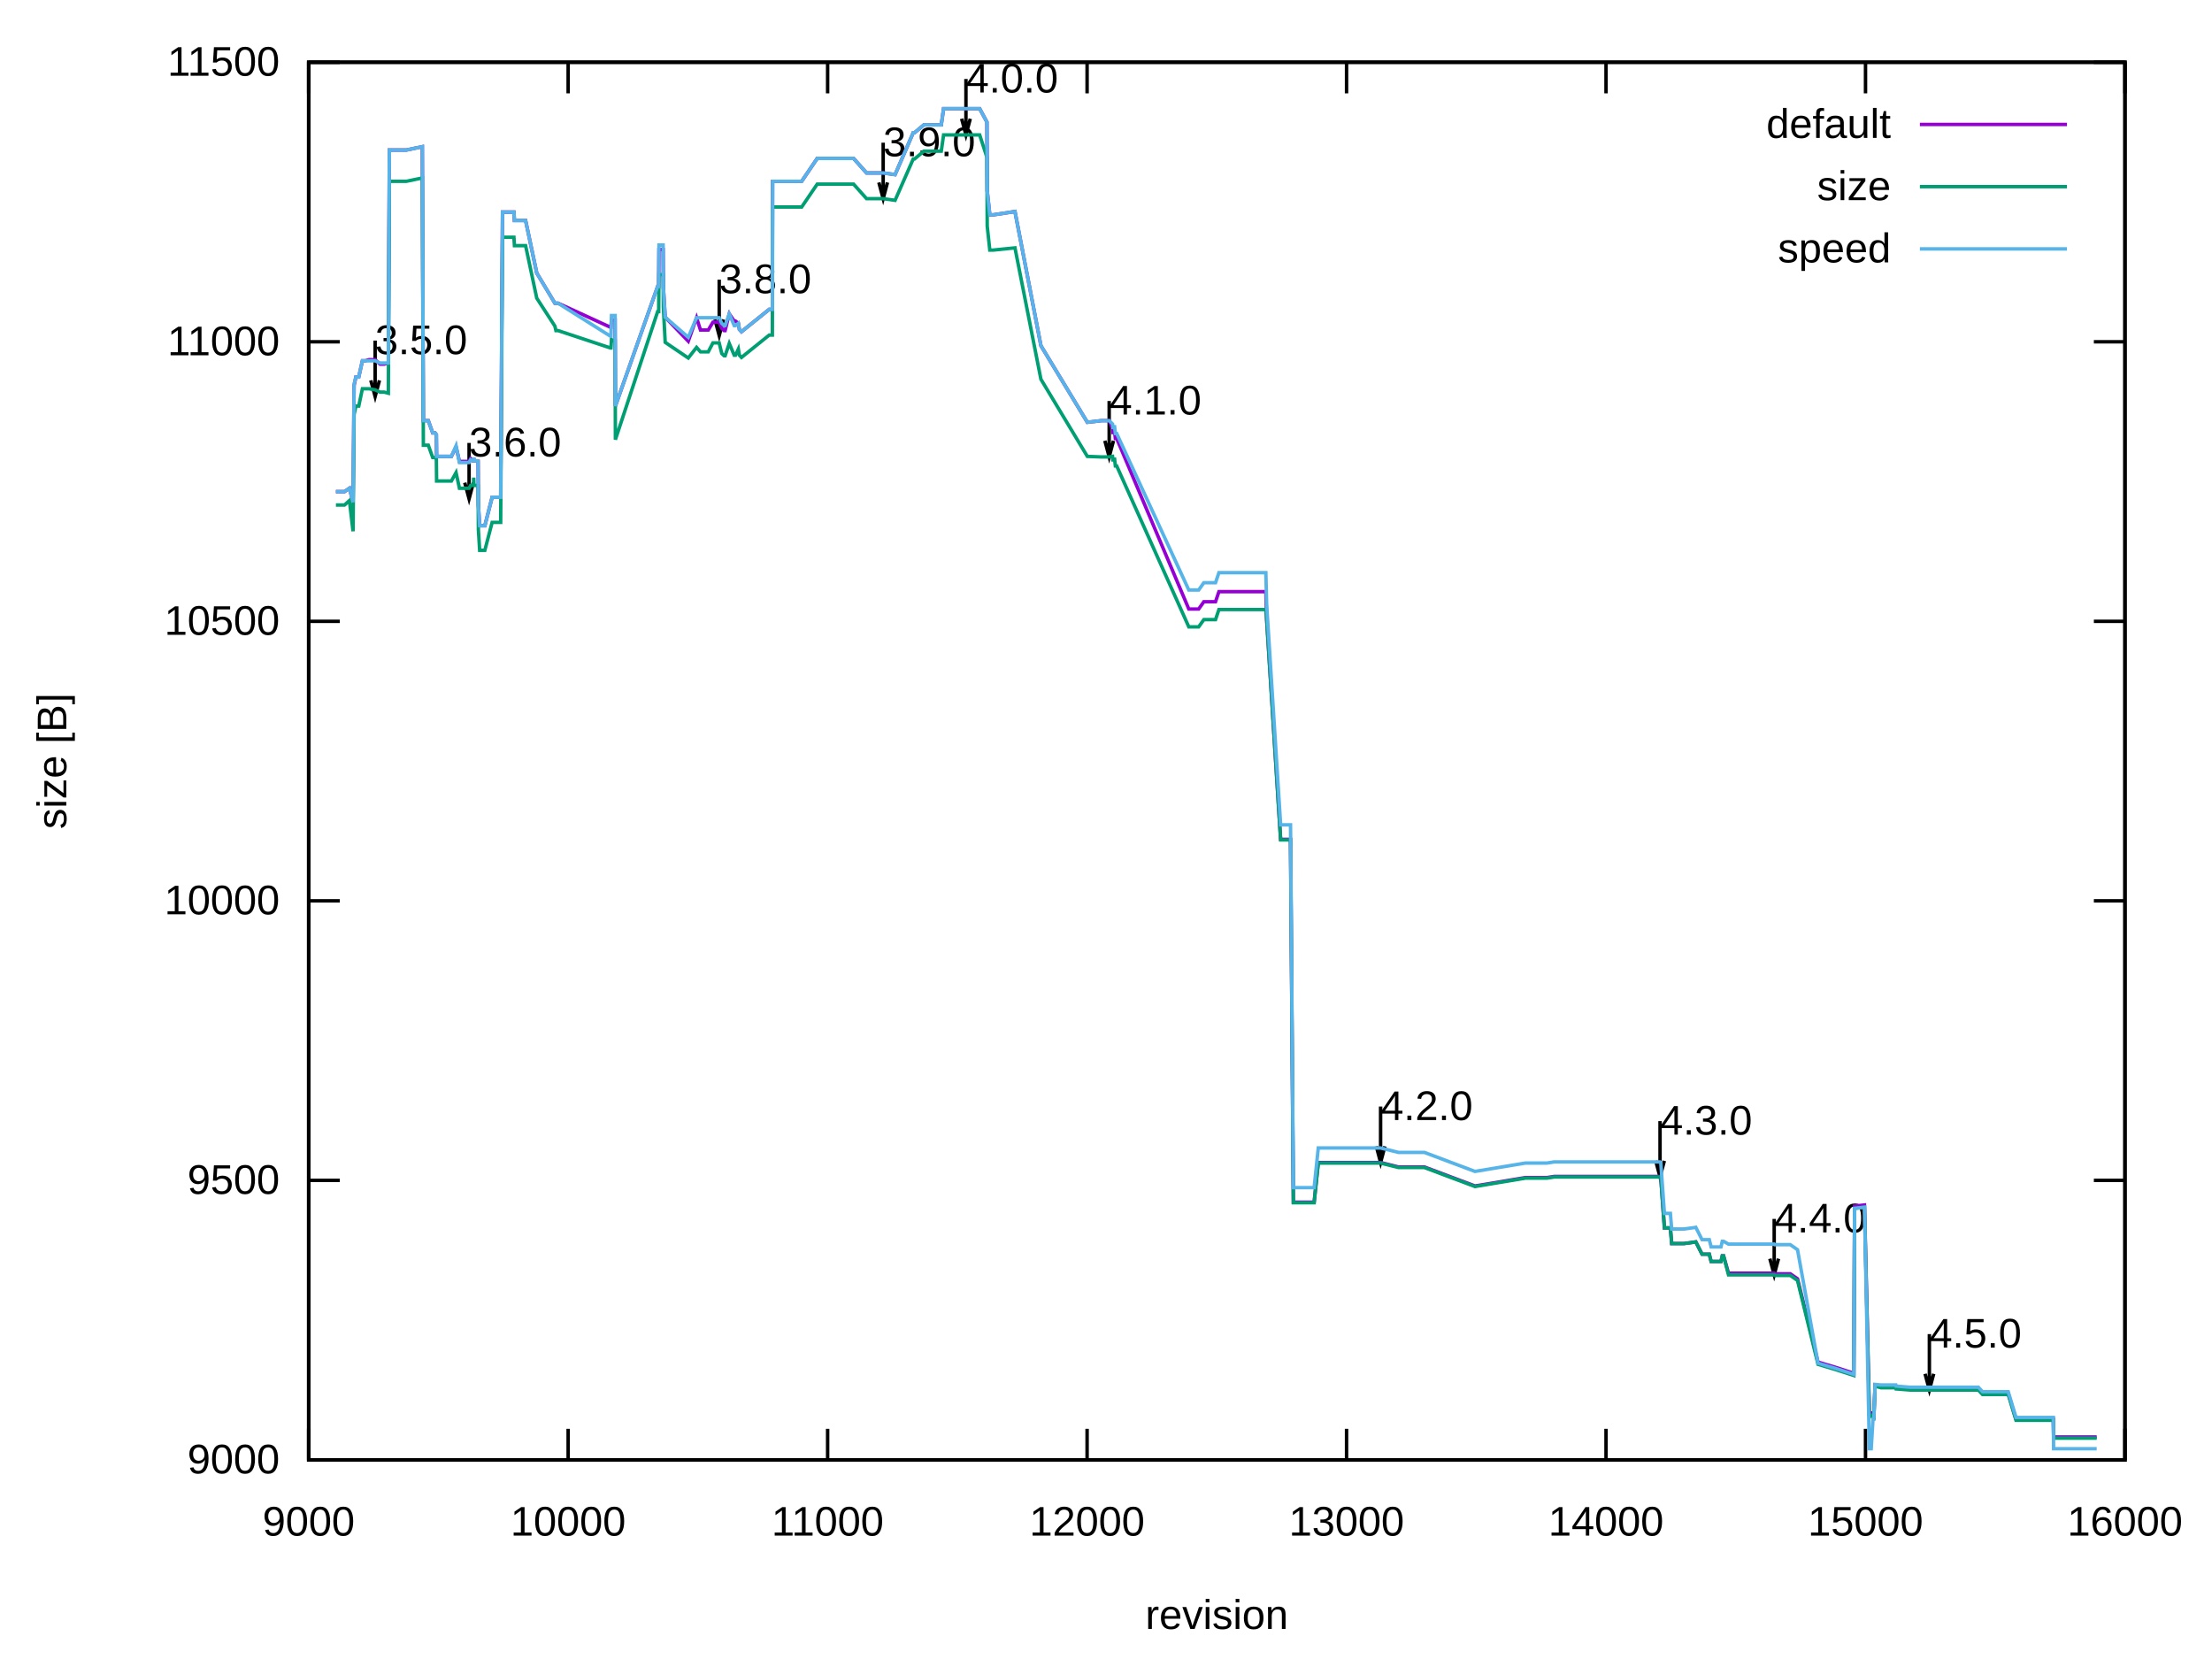
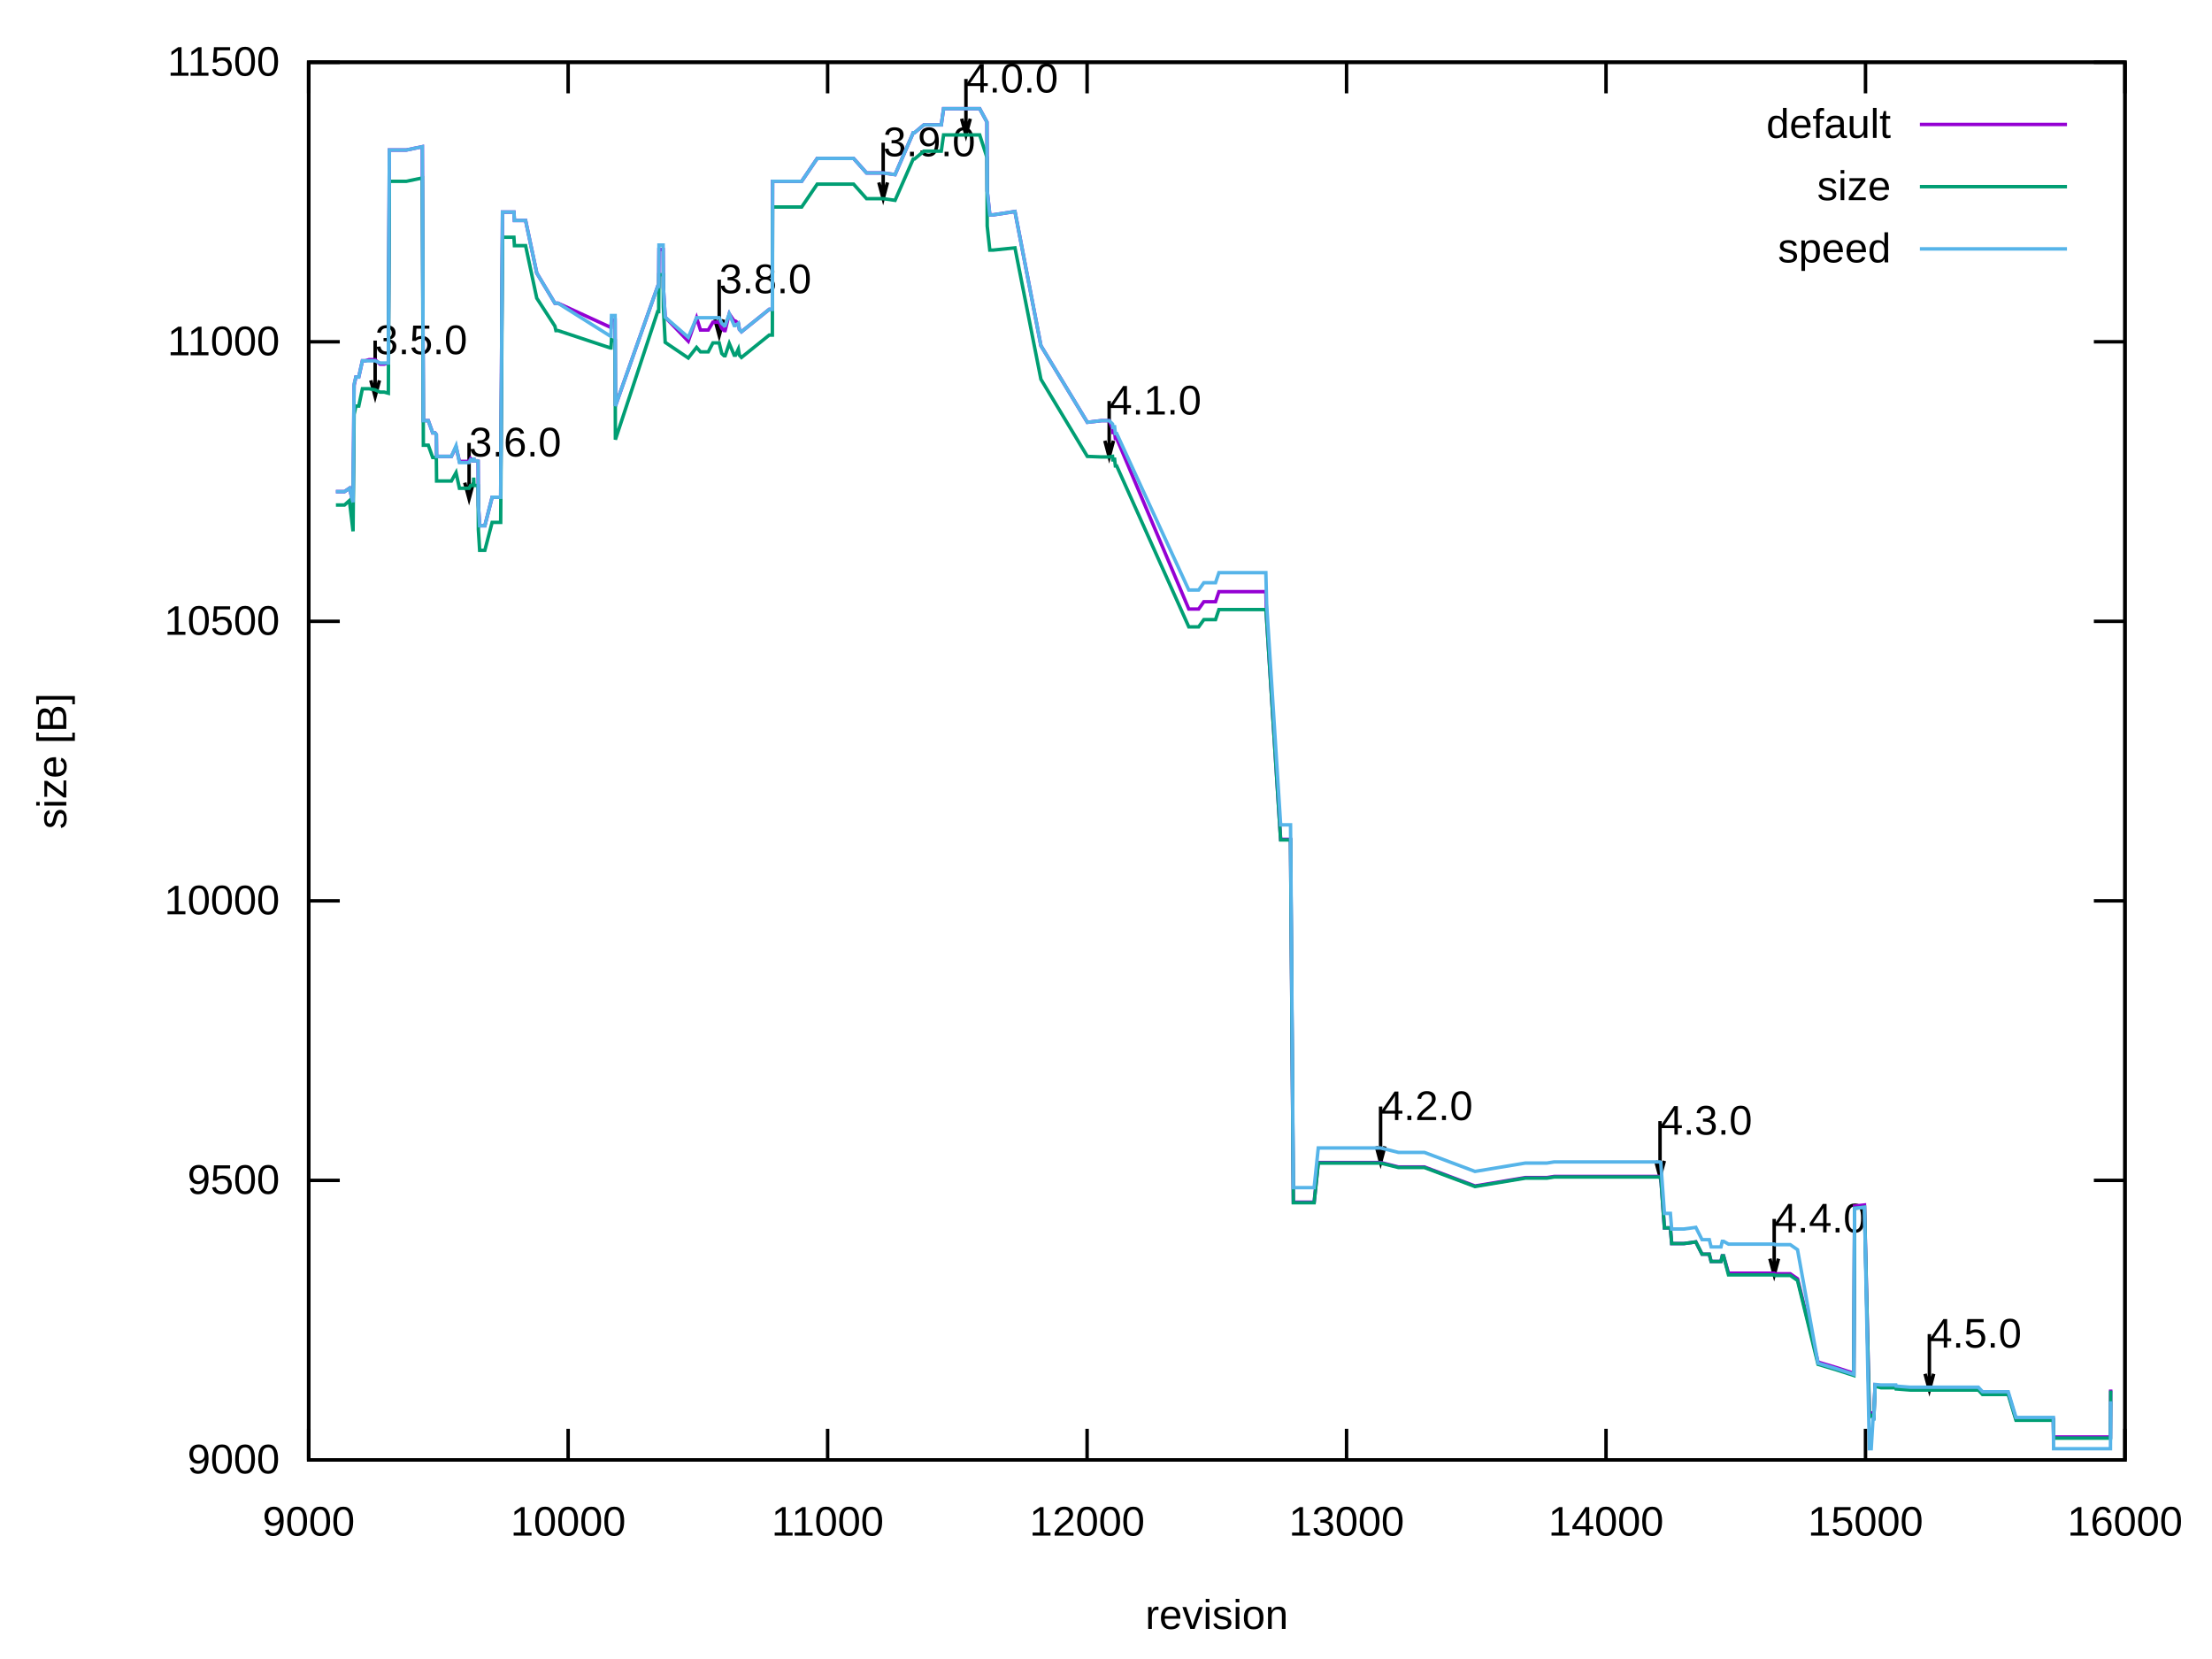
<svg xmlns="http://www.w3.org/2000/svg" xmlns:xlink="http://www.w3.org/1999/xlink" width="640" height="480" viewBox="0 0 640 480">
  <g id="gnuplot_canvas">
    <rect x="0" y="0" width="640" height="480" fill="none" />
    <defs>
      <circle id="gpDot" r="0.5" stroke-width="0.5" stroke="currentColor" />
      <path id="gpPt0" stroke-width="0.222" stroke="currentColor" d="M-1,0 h2 M0,-1 v2" />
      <path id="gpPt1" stroke-width="0.222" stroke="currentColor" d="M-1,-1 L1,1 M1,-1 L-1,1" />
      <path id="gpPt2" stroke-width="0.222" stroke="currentColor" d="M-1,0 L1,0 M0,-1 L0,1 M-1,-1 L1,1 M-1,1 L1,-1" />
      <rect id="gpPt3" stroke-width="0.222" stroke="currentColor" x="-1" y="-1" width="2" height="2" />
      <rect id="gpPt4" stroke-width="0.222" stroke="currentColor" fill="currentColor" x="-1" y="-1" width="2" height="2" />
      <circle id="gpPt5" stroke-width="0.222" stroke="currentColor" cx="0" cy="0" r="1" />
      <use xlink:href="#gpPt5" id="gpPt6" fill="currentColor" stroke="none" />
      <path id="gpPt7" stroke-width="0.222" stroke="currentColor" d="M0,-1.33 L-1.33,0.67 L1.33,0.67 z" />
      <use xlink:href="#gpPt7" id="gpPt8" fill="currentColor" stroke="none" />
      <use xlink:href="#gpPt7" id="gpPt9" stroke="currentColor" transform="rotate(180)" />
      <use xlink:href="#gpPt9" id="gpPt10" fill="currentColor" stroke="none" />
      <use xlink:href="#gpPt3" id="gpPt11" stroke="currentColor" transform="rotate(45)" />
      <use xlink:href="#gpPt11" id="gpPt12" fill="currentColor" stroke="none" />
      <path id="gpPt13" stroke-width="0.222" stroke="currentColor" d="M0,1.330 L1.265,0.411 L0.782,-1.067 L-0.782,-1.076 L-1.265,0.411 z" />
      <use xlink:href="#gpPt13" id="gpPt14" fill="currentColor" stroke="none" />
      <filter id="textbox" filterUnits="objectBoundingBox" x="0" y="0" height="1" width="1">
        <feFlood flood-color="white" flood-opacity="1" result="bgnd" />
        <feComposite in="SourceGraphic" in2="bgnd" operator="atop" />
      </filter>
      <filter id="greybox" filterUnits="objectBoundingBox" x="0" y="0" height="1" width="1">
        <feFlood flood-color="lightgrey" flood-opacity="1" result="grey" />
        <feComposite in="SourceGraphic" in2="grey" operator="atop" />
      </filter>
    </defs>
    <g fill="none" color="white" stroke="currentColor" stroke-width="1.00" stroke-linecap="butt" stroke-linejoin="miter">
</g>
    <g fill="none" color="black" stroke="currentColor" stroke-width="1.00" stroke-linecap="butt" stroke-linejoin="miter">
      <path stroke="black" d="M89.31,422.40 L98.31,422.40 M614.82,422.40 L605.82,422.40  " />
      <g transform="translate(80.92,426.30)" stroke="none" fill="black" font-family="Arial" font-size="12.00" text-anchor="end">
        <text>
          <tspan font-family="Arial"> 9000</tspan>
        </text>
      </g>
    </g>
    <g fill="none" color="black" stroke="currentColor" stroke-width="1.00" stroke-linecap="butt" stroke-linejoin="miter">
      <path stroke="black" d="M89.31,341.52 L98.31,341.52 M614.82,341.52 L605.82,341.52  " />
      <g transform="translate(80.92,345.42)" stroke="none" fill="black" font-family="Arial" font-size="12.00" text-anchor="end">
        <text>
          <tspan font-family="Arial"> 9500</tspan>
        </text>
      </g>
    </g>
    <g fill="none" color="black" stroke="currentColor" stroke-width="1.00" stroke-linecap="butt" stroke-linejoin="miter">
      <path stroke="black" d="M89.31,260.64 L98.31,260.64 M614.82,260.64 L605.82,260.64  " />
      <g transform="translate(80.92,264.54)" stroke="none" fill="black" font-family="Arial" font-size="12.00" text-anchor="end">
        <text>
          <tspan font-family="Arial"> 10000</tspan>
        </text>
      </g>
    </g>
    <g fill="none" color="black" stroke="currentColor" stroke-width="1.00" stroke-linecap="butt" stroke-linejoin="miter">
      <path stroke="black" d="M89.31,179.77 L98.31,179.77 M614.82,179.77 L605.82,179.77  " />
      <g transform="translate(80.92,183.67)" stroke="none" fill="black" font-family="Arial" font-size="12.00" text-anchor="end">
        <text>
          <tspan font-family="Arial"> 10500</tspan>
        </text>
      </g>
    </g>
    <g fill="none" color="black" stroke="currentColor" stroke-width="1.00" stroke-linecap="butt" stroke-linejoin="miter">
      <path stroke="black" d="M89.31,98.89 L98.31,98.89 M614.82,98.89 L605.82,98.89  " />
      <g transform="translate(80.92,102.79)" stroke="none" fill="black" font-family="Arial" font-size="12.00" text-anchor="end">
        <text>
          <tspan font-family="Arial"> 11000</tspan>
        </text>
      </g>
    </g>
    <g fill="none" color="black" stroke="currentColor" stroke-width="1.00" stroke-linecap="butt" stroke-linejoin="miter">
      <path stroke="black" d="M89.31,18.01 L98.31,18.01 M614.82,18.01 L605.82,18.01  " />
      <g transform="translate(80.92,21.91)" stroke="none" fill="black" font-family="Arial" font-size="12.00" text-anchor="end">
        <text>
          <tspan font-family="Arial"> 11500</tspan>
        </text>
      </g>
    </g>
    <g fill="none" color="black" stroke="currentColor" stroke-width="1.00" stroke-linecap="butt" stroke-linejoin="miter">
      <path stroke="black" d="M89.31,422.40 L89.31,413.40 M89.31,18.01 L89.31,27.01  " />
      <g transform="translate(89.31,444.30)" stroke="none" fill="black" font-family="Arial" font-size="12.00" text-anchor="middle">
        <text>
          <tspan font-family="Arial"> 9000</tspan>
        </text>
      </g>
    </g>
    <g fill="none" color="black" stroke="currentColor" stroke-width="1.00" stroke-linecap="butt" stroke-linejoin="miter">
      <path stroke="black" d="M164.38,422.40 L164.38,413.40 M164.38,18.01 L164.38,27.01  " />
      <g transform="translate(164.38,444.30)" stroke="none" fill="black" font-family="Arial" font-size="12.00" text-anchor="middle">
        <text>
          <tspan font-family="Arial"> 10000</tspan>
        </text>
      </g>
    </g>
    <g fill="none" color="black" stroke="currentColor" stroke-width="1.00" stroke-linecap="butt" stroke-linejoin="miter">
      <path stroke="black" d="M239.46,422.40 L239.46,413.40 M239.46,18.01 L239.46,27.01  " />
      <g transform="translate(239.46,444.30)" stroke="none" fill="black" font-family="Arial" font-size="12.00" text-anchor="middle">
        <text>
          <tspan font-family="Arial"> 11000</tspan>
        </text>
      </g>
    </g>
    <g fill="none" color="black" stroke="currentColor" stroke-width="1.00" stroke-linecap="butt" stroke-linejoin="miter">
      <path stroke="black" d="M314.53,422.40 L314.53,413.40 M314.53,18.01 L314.53,27.01  " />
      <g transform="translate(314.53,444.30)" stroke="none" fill="black" font-family="Arial" font-size="12.00" text-anchor="middle">
        <text>
          <tspan font-family="Arial"> 12000</tspan>
        </text>
      </g>
    </g>
    <g fill="none" color="black" stroke="currentColor" stroke-width="1.00" stroke-linecap="butt" stroke-linejoin="miter">
      <path stroke="black" d="M389.60,422.40 L389.60,413.40 M389.60,18.01 L389.60,27.01  " />
      <g transform="translate(389.60,444.30)" stroke="none" fill="black" font-family="Arial" font-size="12.00" text-anchor="middle">
        <text>
          <tspan font-family="Arial"> 13000</tspan>
        </text>
      </g>
    </g>
    <g fill="none" color="black" stroke="currentColor" stroke-width="1.00" stroke-linecap="butt" stroke-linejoin="miter">
      <path stroke="black" d="M464.67,422.40 L464.67,413.40 M464.67,18.01 L464.67,27.01  " />
      <g transform="translate(464.67,444.30)" stroke="none" fill="black" font-family="Arial" font-size="12.00" text-anchor="middle">
        <text>
          <tspan font-family="Arial"> 14000</tspan>
        </text>
      </g>
    </g>
    <g fill="none" color="black" stroke="currentColor" stroke-width="1.00" stroke-linecap="butt" stroke-linejoin="miter">
      <path stroke="black" d="M539.75,422.40 L539.75,413.40 M539.75,18.01 L539.75,27.01  " />
      <g transform="translate(539.75,444.30)" stroke="none" fill="black" font-family="Arial" font-size="12.00" text-anchor="middle">
        <text>
          <tspan font-family="Arial"> 15000</tspan>
        </text>
      </g>
    </g>
    <g fill="none" color="black" stroke="currentColor" stroke-width="1.00" stroke-linecap="butt" stroke-linejoin="miter">
      <path stroke="black" d="M614.82,422.40 L614.82,413.40 M614.82,18.01 L614.82,27.01  " />
      <g transform="translate(614.82,444.30)" stroke="none" fill="black" font-family="Arial" font-size="12.00" text-anchor="middle">
        <text>
          <tspan font-family="Arial"> 16000</tspan>
        </text>
      </g>
    </g>
    <g fill="none" color="black" stroke="currentColor" stroke-width="1.00" stroke-linecap="butt" stroke-linejoin="miter">
</g>
    <g fill="none" color="black" stroke="currentColor" stroke-width="1.00" stroke-linecap="butt" stroke-linejoin="miter">
      <path stroke="black" d="M89.31,18.01 L89.31,422.40 L614.82,422.40 L614.82,18.01 L89.31,18.01 Z  " />
      <g transform="translate(108.53,102.46)" stroke="none" fill="black" font-family="Arial" font-size="12.00" text-anchor="start">
        <text>
          <tspan font-family="Arial">3.5.0</tspan>
        </text>
      </g>
      <g transform="translate(135.71,132.07)" stroke="none" fill="black" font-family="Arial" font-size="12.00" text-anchor="start">
        <text>
          <tspan font-family="Arial">3.6.0</tspan>
        </text>
      </g>
      <g transform="translate(208.08,84.83)" stroke="none" fill="black" font-family="Arial" font-size="12.00" text-anchor="start">
        <text>
          <tspan font-family="Arial">3.8.0</tspan>
        </text>
      </g>
      <g transform="translate(255.52,45.20)" stroke="none" fill="black" font-family="Arial" font-size="12.00" text-anchor="start">
        <text>
          <tspan font-family="Arial">3.9.0</tspan>
        </text>
      </g>
      <g transform="translate(279.47,26.76)" stroke="none" fill="black" font-family="Arial" font-size="12.00" text-anchor="start">
        <text>
          <tspan font-family="Arial">4.0.0</tspan>
        </text>
      </g>
      <g transform="translate(320.91,119.93)" stroke="none" fill="black" font-family="Arial" font-size="12.00" text-anchor="start">
        <text>
          <tspan font-family="Arial">4.1.0</tspan>
        </text>
      </g>
      <g transform="translate(399.44,324.07)" stroke="none" fill="black" font-family="Arial" font-size="12.00" text-anchor="start">
        <text>
          <tspan font-family="Arial">4.2.0</tspan>
        </text>
      </g>
      <g transform="translate(480.29,328.28)" stroke="none" fill="black" font-family="Arial" font-size="12.00" text-anchor="start">
        <text>
          <tspan font-family="Arial">4.3.0</tspan>
        </text>
      </g>
      <g transform="translate(513.32,356.58)" stroke="none" fill="black" font-family="Arial" font-size="12.00" text-anchor="start">
        <text>
          <tspan font-family="Arial">4.4.0</tspan>
        </text>
      </g>
      <g transform="translate(558.22,389.90)" stroke="none" fill="black" font-family="Arial" font-size="12.00" text-anchor="start">
        <text>
          <tspan font-family="Arial">4.5.0</tspan>
        </text>
      </g>
    </g>
    <g fill="none" color="black" stroke="currentColor" stroke-width="1.00" stroke-linecap="butt" stroke-linejoin="miter">
      <path stroke="black" d="M107.29,110.05 L108.54,114.73 L109.79,110.05 M108.54,98.55 L108.54,114.73  " />
    </g>
    <g fill="none" color="black" stroke="currentColor" stroke-width="1.00" stroke-linecap="butt" stroke-linejoin="miter">
      <path stroke="black" d="M134.47,139.65 L135.72,144.33 L136.97,139.65 M135.72,128.16 L135.72,144.33  " />
    </g>
    <g fill="none" color="black" stroke="currentColor" stroke-width="1.00" stroke-linecap="butt" stroke-linejoin="miter">
      <path stroke="black" d="M206.84,92.42 L208.09,97.10 L209.34,92.42 M208.09,80.92 L208.09,97.10  " />
    </g>
    <g fill="none" color="black" stroke="currentColor" stroke-width="1.00" stroke-linecap="butt" stroke-linejoin="miter">
      <path stroke="black" d="M254.28,52.79 L255.53,57.47 L256.78,52.79 M255.53,41.29 L255.53,57.47  " />
    </g>
    <g fill="none" color="black" stroke="currentColor" stroke-width="1.00" stroke-linecap="butt" stroke-linejoin="miter">
      <path stroke="black" d="M278.23,34.35 L279.48,39.03 L280.73,34.35 M279.48,22.85 L279.48,39.03  " />
    </g>
    <g fill="none" color="black" stroke="currentColor" stroke-width="1.00" stroke-linecap="butt" stroke-linejoin="miter">
      <path stroke="black" d="M319.67,127.52 L320.92,132.20 L322.17,127.52 M320.92,116.02 L320.92,132.20  " />
    </g>
    <g fill="none" color="black" stroke="currentColor" stroke-width="1.00" stroke-linecap="butt" stroke-linejoin="miter">
      <path stroke="black" d="M398.20,331.66 L399.45,336.34 L400.70,331.66 M399.45,320.16 L399.45,336.34  " />
    </g>
    <g fill="none" color="black" stroke="currentColor" stroke-width="1.00" stroke-linecap="butt" stroke-linejoin="miter">
      <path stroke="black" d="M479.05,335.86 L480.30,340.54 L481.55,335.86 M480.30,324.37 L480.30,340.54  " />
    </g>
    <g fill="none" color="black" stroke="currentColor" stroke-width="1.00" stroke-linecap="butt" stroke-linejoin="miter">
      <path stroke="black" d="M512.08,364.17 L513.33,368.85 L514.58,364.17 M513.33,352.67 L513.33,368.85  " />
    </g>
    <g fill="none" color="black" stroke="currentColor" stroke-width="1.00" stroke-linecap="butt" stroke-linejoin="miter">
      <path stroke="black" d="M556.98,397.49 L558.23,402.17 L559.48,397.49 M558.23,385.99 L558.23,402.17  " />
    </g>
    <g fill="none" color="black" stroke="currentColor" stroke-width="1.00" stroke-linecap="butt" stroke-linejoin="miter">
</g>
    <g id="gnuplot_plot_1">
      <g fill="none" color="black" stroke="currentColor" stroke-width="1.00" stroke-linecap="butt" stroke-linejoin="miter">
        <g transform="translate(547.09,39.91)" stroke="none" fill="black" font-family="Arial" font-size="12.00" text-anchor="end">
          <text>
            <tspan font-family="Arial">default</tspan>
          </text>
        </g>
      </g>
      <g fill="none" color="black" stroke="currentColor" stroke-width="1.00" stroke-linecap="butt" stroke-linejoin="miter">
-         <path stroke="rgb(148,   0, 211)" d="M555.48,36.01 L598.04,36.01 M97.19,142.24 L98.32,142.24 L98.62,142.24 L98.84,142.24 L99.67,142.24 L101.10,141.27   L102.15,145.31 L102.45,111.50 L102.97,109.08 L103.35,109.08 L103.65,109.08 L103.80,109.08 L104.85,104.39 L104.93,104.39   L105.68,104.39 L106.80,104.06 L108.53,104.06 L109.96,105.36 L111.16,105.36 L112.36,105.03 L112.66,43.41 L113.26,43.41   L115.89,43.41 L117.54,43.41 L122.19,42.44 L122.49,121.70 L122.72,121.70 L123.24,121.70 L123.92,121.70 L125.19,125.25   L125.87,125.25 L126.25,125.74 L126.32,132.05 L126.70,132.05 L128.42,132.05 L129.85,132.05 L130.60,132.05 L131.95,129.30   L132.93,133.50 L133.53,133.50 L134.05,133.50 L134.43,133.50 L134.50,133.50 L134.58,133.50 L134.65,133.50 L135.71,133.50   L136.16,132.70 L136.76,133.34 L136.98,133.34 L137.06,132.37 L137.13,133.34 L137.21,133.34 L137.36,133.34 L137.73,133.34   L137.81,133.34 L138.03,133.34 L138.18,133.50 L138.33,133.50 L138.41,146.12 L138.78,152.11 L139.01,152.11 L139.16,152.11   L139.23,152.11 L139.31,152.11 L140.28,152.11 L142.39,143.86 L144.11,143.86 L144.86,143.86 L145.39,61.36 L145.69,61.36   L146.44,61.36 L146.67,61.36 L146.74,61.36 L146.82,61.36 L146.89,61.36 L147.34,61.36 L148.17,61.36 L148.62,61.36   L148.69,61.36 L148.84,63.79 L149.14,63.79 L149.59,63.79 L149.89,63.79 L149.97,63.79 L150.49,63.79 L150.72,63.79   L150.79,63.79 L150.87,63.79 L151.62,63.79 L151.77,63.79 L152.07,63.79 L155.30,78.99 L160.55,87.73 L160.85,87.73   L161.00,87.73 L161.08,87.73 L161.46,87.73 L176.62,94.68 L176.77,94.68 L176.92,92.58 L177.45,92.58 L177.97,92.58   L178.05,117.49 L190.28,82.87 L190.58,82.87 L190.66,72.20 L191.86,72.20 L191.93,83.04 L192.46,91.77 L199.14,98.73   L201.54,91.93 L202.67,95.49 L204.92,95.49 L206.27,93.23 L208.08,93.23 L208.83,95.01 L209.50,95.65 L209.80,95.65   L211.00,90.80 L212.43,92.90 L212.80,92.90 L213.63,93.55 L213.93,95.33 L214.53,95.98 L222.56,89.51 L223.09,89.51   L223.39,89.51 L223.47,89.51 L223.54,52.46 L223.69,52.46 L224.44,52.46 L231.95,52.46 L236.45,45.83 L237.50,45.83   L245.99,45.83 L246.96,45.83 L250.72,50.04 L255.52,50.04 L258.97,50.52 L264.23,38.39 L264.61,38.39 L267.31,36.13   L272.11,36.13 L272.34,36.13 L273.01,31.44 L277.52,31.44 L277.67,31.44 L279.47,31.44 L283.45,31.44 L285.55,35.32   L285.63,55.21 L286.38,62.17 L286.75,62.17 L286.83,62.17 L287.28,62.17 L287.35,62.17 L293.66,61.20 L301.17,100.02   L314.60,122.18 L318.73,121.70 L320.91,121.70 L321.89,124.12 L322.04,125.58 L322.19,124.93 L322.49,124.93 L322.71,126.87   L323.09,126.87 L343.96,176.21 L345.68,176.21 L346.81,176.21 L348.31,174.10 L349.36,174.10 L351.16,174.10 L351.69,174.10   L352.67,171.19 L362.73,171.19 L365.05,171.19 L366.25,171.19 L366.48,179.12 L370.53,242.85 L373.39,242.85 L374.21,347.83   L376.61,347.83 L379.24,347.83 L380.22,347.83 L381.42,336.35 L382.09,336.35 L387.27,336.35 L399.44,336.35 L404.62,337.64   L412.12,337.64 L426.76,343.14 L441.33,340.71 L442.08,340.71 L442.83,340.71 L445.76,340.71 L447.56,340.71 L449.66,340.39   L449.96,340.39 L450.64,340.39 L451.54,340.39 L453.04,340.39 L456.04,340.39 L457.17,340.39 L464.67,340.39 L478.49,340.39   L480.29,340.39 L480.51,340.55 L481.57,355.27 L482.32,355.27 L482.54,355.27 L483.14,355.27 L483.29,355.27 L483.67,359.80   L487.20,359.80 L490.65,359.32 L492.45,362.87 L494.55,362.87 L495.08,364.98 L497.93,364.98 L498.31,363.36 L498.68,363.36   L500.11,368.37 L502.96,368.37 L504.31,368.37 L513.32,368.37 L513.47,368.54 L517.98,368.54 L520.08,369.99 L526.01,394.09   L531.41,395.71 L536.37,397.33 L536.59,348.96 L539.45,348.64 L540.87,408.81 L541.40,408.81 L541.92,410.11 L542.15,410.11   L542.52,400.72 L544.25,401.21 L546.73,401.21 L547.55,401.21 L548.53,401.21 L548.61,401.53 L548.68,401.53 L552.66,401.86   L557.76,401.86 L558.22,401.86 L563.55,401.86 L571.13,401.86 L572.40,401.86 L573.61,403.15 L576.23,403.15 L581.04,403.15   L583.29,410.59 L589.97,410.59 L594.10,410.59 L594.17,415.77 L597.40,415.77 L606.56,415.77 L606.64,415.77  " />
+         <path stroke="rgb(148,   0, 211)" d="M555.48,36.01 L598.04,36.01 M97.19,142.24 L98.32,142.24 L98.62,142.24 L98.84,142.24 L99.67,142.24 L101.10,141.27   L102.15,145.31 L102.45,111.50 L102.97,109.08 L103.35,109.08 L103.65,109.08 L103.80,109.08 L104.85,104.39 L104.93,104.39   L105.68,104.39 L106.80,104.06 L108.53,104.06 L109.96,105.36 L111.16,105.36 L112.36,105.03 L112.66,43.41 L113.26,43.41   L115.89,43.41 L117.54,43.41 L122.19,42.44 L122.49,121.70 L122.72,121.70 L123.24,121.70 L123.92,121.70 L125.19,125.25   L125.87,125.25 L126.25,125.74 L126.32,132.05 L126.70,132.05 L128.42,132.05 L129.85,132.05 L130.60,132.05 L131.95,129.30   L132.93,133.50 L133.53,133.50 L134.05,133.50 L134.43,133.50 L134.50,133.50 L134.58,133.50 L134.65,133.50 L135.71,133.50   L136.16,132.70 L136.76,133.34 L136.98,133.34 L137.06,132.37 L137.13,133.34 L137.21,133.34 L137.36,133.34 L137.73,133.34   L137.81,133.34 L138.03,133.34 L138.18,133.50 L138.33,133.50 L138.41,146.12 L138.78,152.11 L139.01,152.11 L139.16,152.11   L139.23,152.11 L139.31,152.11 L140.28,152.11 L142.39,143.86 L144.11,143.86 L144.86,143.86 L145.39,61.36 L145.69,61.36   L146.44,61.36 L146.67,61.36 L146.74,61.36 L146.82,61.36 L146.89,61.36 L147.34,61.36 L148.17,61.36 L148.62,61.36   L148.69,61.36 L148.84,63.79 L149.14,63.79 L149.59,63.79 L149.89,63.79 L149.97,63.79 L150.49,63.79 L150.72,63.79   L150.79,63.79 L150.87,63.79 L151.62,63.79 L151.77,63.79 L152.07,63.79 L155.30,78.99 L160.55,87.73 L160.85,87.73   L161.00,87.73 L161.08,87.73 L161.46,87.73 L176.62,94.68 L176.77,94.68 L176.92,92.58 L177.45,92.58 L177.97,92.58   L178.05,117.49 L190.28,82.87 L190.58,82.87 L190.66,72.20 L191.86,72.20 L191.93,83.04 L192.46,91.77 L199.14,98.73   L201.54,91.93 L202.67,95.49 L204.92,95.49 L206.27,93.23 L208.08,93.23 L208.83,95.01 L209.50,95.65 L209.80,95.65   L211.00,90.80 L212.43,92.90 L212.80,92.90 L213.63,93.55 L213.93,95.33 L214.53,95.98 L222.56,89.51 L223.09,89.51   L223.39,89.51 L223.47,89.51 L223.54,52.46 L223.69,52.46 L224.44,52.46 L231.95,52.46 L236.45,45.83 L237.50,45.83   L245.99,45.83 L246.96,45.83 L250.72,50.04 L255.52,50.04 L258.97,50.52 L264.23,38.39 L264.61,38.39 L267.31,36.13   L272.11,36.13 L272.34,36.13 L273.01,31.44 L277.52,31.44 L277.67,31.44 L279.47,31.44 L283.45,31.44 L285.55,35.32   L285.63,55.21 L286.38,62.17 L286.75,62.17 L286.83,62.17 L287.28,62.17 L287.35,62.17 L293.66,61.20 L301.17,100.02   L314.60,122.18 L318.73,121.70 L320.91,121.70 L321.89,124.12 L322.04,125.58 L322.19,124.93 L322.49,124.93 L322.71,126.87   L323.09,126.87 L343.96,176.21 L345.68,176.21 L346.81,176.21 L348.31,174.10 L349.36,174.10 L351.16,174.10 L351.69,174.10   L352.67,171.19 L362.73,171.19 L365.05,171.19 L366.25,171.19 L366.48,179.12 L370.53,242.85 L373.39,242.85 L374.21,347.83   L376.61,347.83 L379.24,347.83 L380.22,347.83 L381.42,336.35 L382.09,336.35 L387.27,336.35 L399.44,336.35 L404.62,337.64   L412.12,337.64 L426.76,343.14 L441.33,340.71 L442.08,340.71 L442.83,340.71 L445.76,340.71 L447.56,340.71 L449.66,340.39   L449.96,340.39 L450.64,340.39 L451.54,340.39 L453.04,340.39 L456.04,340.39 L457.17,340.39 L464.67,340.39 L478.49,340.39   L480.29,340.39 L480.51,340.55 L481.57,355.27 L482.32,355.27 L482.54,355.27 L483.14,355.27 L483.29,355.27 L483.67,359.80   L487.20,359.80 L490.65,359.32 L492.45,362.87 L494.55,362.87 L495.08,364.98 L497.93,364.98 L498.31,363.36 L498.68,363.36   L500.11,368.37 L502.96,368.37 L504.31,368.37 L513.32,368.37 L513.47,368.54 L517.98,368.54 L520.08,369.99 L526.01,394.09   L531.41,395.71 L536.37,397.33 L536.59,348.96 L539.45,348.64 L540.87,408.81 L541.40,408.81 L541.92,410.11 L542.15,410.11   L542.52,400.72 L544.25,401.21 L546.73,401.21 L547.55,401.21 L548.53,401.21 L548.61,401.53 L548.68,401.53 L552.66,401.86   L557.76,401.86 L558.22,401.86 L563.55,401.86 L571.13,401.86 L572.40,401.86 L573.61,403.15 L576.23,403.15 L581.04,403.15   L583.29,410.59 L589.97,410.59 L594.10,410.59 L594.17,415.77 L597.40,415.77 L606.56,415.77 L606.64,415.77 L610.62,415.77   L610.69,402.02  " />
      </g>
    </g>
    <g id="gnuplot_plot_2">
      <g fill="none" color="black" stroke="currentColor" stroke-width="1.00" stroke-linecap="butt" stroke-linejoin="miter">
        <g transform="translate(547.09,57.91)" stroke="none" fill="black" font-family="Arial" font-size="12.00" text-anchor="end">
          <text>
            <tspan font-family="Arial">size</tspan>
          </text>
        </g>
      </g>
      <g fill="none" color="black" stroke="currentColor" stroke-width="1.00" stroke-linecap="butt" stroke-linejoin="miter">
-         <path stroke="rgb(  0, 158, 115)" d="M555.48,54.01 L598.04,54.01 M97.19,146.12 L98.32,146.12 L98.62,146.12 L98.84,146.12 L99.67,146.12 L101.10,144.83   L102.15,153.72 L102.45,119.92 L102.97,117.49 L103.35,117.49 L103.65,117.49 L103.80,117.49 L104.85,112.48 L104.93,112.48   L105.68,112.48 L106.80,112.48 L108.53,112.80 L109.96,113.45 L111.16,113.45 L112.36,113.77 L112.66,52.46 L113.26,52.46   L115.89,52.46 L117.54,52.46 L122.19,51.49 L122.49,128.81 L122.72,128.81 L123.24,128.81 L123.92,128.81 L125.19,132.37   L125.87,132.37 L126.25,132.86 L126.32,139.17 L126.70,139.17 L128.42,139.17 L129.85,139.17 L130.60,139.17 L131.95,136.74   L132.93,141.27 L133.53,141.27 L134.05,141.27 L134.43,141.27 L134.50,141.27 L134.58,141.27 L134.65,141.27 L135.71,141.27   L136.16,140.46 L136.76,140.46 L136.98,140.46 L137.06,138.19 L137.13,140.46 L137.21,140.46 L137.36,140.46 L137.73,140.46   L137.81,140.46 L138.03,140.46 L138.18,140.62 L138.33,140.62 L138.41,153.24 L138.78,159.22 L139.01,159.22 L139.16,159.22   L139.23,159.22 L139.31,159.22 L140.28,159.22 L142.39,151.14 L144.11,151.14 L144.86,151.14 L145.39,68.64 L145.69,68.64   L146.44,68.64 L146.67,68.64 L146.74,68.64 L146.82,68.64 L146.89,68.64 L147.34,68.64 L148.17,68.64 L148.62,68.64   L148.69,68.64 L148.84,71.07 L149.14,71.07 L149.59,71.07 L149.89,71.07 L149.97,71.07 L150.49,71.07 L150.72,71.07   L150.79,71.07 L150.87,71.07 L151.62,71.07 L151.77,71.07 L152.07,71.07 L155.30,86.27 L160.55,94.36 L160.85,95.65   L161.00,95.65 L161.08,95.65 L161.46,95.65 L176.62,100.67 L176.77,100.67 L176.92,98.24 L177.45,98.56 L177.97,98.56   L178.05,127.20 L190.28,90.15 L190.58,90.15 L190.66,79.48 L191.86,79.48 L191.93,88.86 L192.46,99.05 L199.14,103.58   L201.54,100.51 L202.67,101.80 L204.92,101.80 L206.27,99.21 L208.08,99.21 L208.83,102.28 L209.50,102.93 L209.80,102.93   L211.00,99.37 L212.43,102.77 L212.80,102.77 L213.63,100.99 L213.93,102.77 L214.53,103.42 L222.56,96.95 L223.09,96.95   L223.39,96.95 L223.47,96.95 L223.54,59.90 L223.69,59.90 L224.44,59.90 L231.95,59.90 L236.45,53.27 L237.50,53.27   L245.99,53.27 L246.96,53.27 L250.72,57.48 L255.52,57.48 L258.97,57.96 L264.23,45.99 L264.61,45.99 L267.31,43.73   L272.11,43.73 L272.34,43.73 L273.01,39.04 L277.52,39.04 L277.67,39.04 L279.47,39.04 L283.45,39.04 L285.55,45.51   L285.63,65.40 L286.38,72.36 L286.75,72.36 L286.83,72.36 L287.28,72.36 L287.35,72.36 L293.66,71.71 L301.17,109.73   L314.60,132.05 L318.73,132.21 L320.91,132.21 L321.89,132.05 L322.04,133.50 L322.19,132.86 L322.49,132.86 L322.71,134.80   L323.09,134.80 L343.96,181.38 L345.68,181.38 L346.81,181.38 L348.31,179.28 L349.36,179.28 L351.16,179.28 L351.69,179.28   L352.67,176.37 L362.73,176.37 L365.05,176.37 L366.25,176.37 L366.48,179.28 L370.53,243.01 L373.39,243.01 L374.21,347.99   L376.61,347.99 L379.24,347.99 L380.22,347.99 L381.42,336.51 L382.09,336.51 L387.27,336.51 L399.44,336.51 L404.62,337.80   L412.12,337.80 L426.76,343.30 L441.33,340.87 L442.08,340.87 L442.83,340.87 L445.76,340.87 L447.56,340.87 L449.66,340.55   L449.96,340.55 L450.64,340.55 L451.54,340.55 L453.04,340.55 L456.04,340.55 L457.17,340.55 L464.67,340.55 L478.49,340.55   L480.29,340.55 L480.51,340.71 L481.57,355.27 L482.32,355.27 L482.54,355.27 L483.14,355.27 L483.29,355.27 L483.67,359.80   L487.20,359.80 L490.65,359.32 L492.45,362.87 L494.55,362.87 L495.08,364.98 L497.93,364.98 L498.31,363.36 L498.68,363.36   L500.11,368.86 L502.96,368.86 L504.31,368.86 L513.32,368.86 L513.47,369.02 L517.98,369.02 L520.08,370.48 L526.01,394.74   L531.41,396.36 L536.37,397.97 L536.59,349.61 L539.45,349.29 L540.87,409.46 L541.40,409.46 L541.92,410.43 L542.15,410.43   L542.52,401.05 L544.25,401.53 L546.73,401.53 L547.55,401.53 L548.53,401.53 L548.61,401.86 L548.68,401.86 L552.66,402.18   L557.76,402.18 L558.22,402.18 L563.55,402.18 L571.13,402.18 L572.40,402.18 L573.61,403.47 L576.23,403.47 L581.04,403.47   L583.29,410.92 L589.97,410.92 L594.10,410.92 L594.17,416.09 L597.40,416.09 L606.56,416.09 L606.64,416.09  " />
+         <path stroke="rgb(  0, 158, 115)" d="M555.48,54.01 L598.04,54.01 M97.19,146.12 L98.32,146.12 L98.62,146.12 L98.84,146.12 L99.67,146.12 L101.10,144.83   L102.15,153.72 L102.45,119.92 L102.97,117.49 L103.35,117.49 L103.65,117.49 L103.80,117.49 L104.85,112.48 L104.93,112.48   L105.68,112.48 L106.80,112.48 L108.53,112.80 L109.96,113.45 L111.16,113.45 L112.36,113.77 L112.66,52.46 L113.26,52.46   L115.89,52.46 L117.54,52.46 L122.19,51.49 L122.49,128.81 L122.72,128.81 L123.24,128.81 L123.92,128.81 L125.19,132.37   L125.87,132.37 L126.25,132.86 L126.32,139.17 L126.70,139.17 L128.42,139.17 L129.85,139.17 L130.60,139.17 L131.95,136.74   L132.93,141.27 L133.53,141.27 L134.05,141.27 L134.43,141.27 L134.50,141.27 L134.58,141.27 L134.65,141.27 L135.71,141.27   L136.16,140.46 L136.76,140.46 L136.98,140.46 L137.06,138.19 L137.13,140.46 L137.21,140.46 L137.36,140.46 L137.73,140.46   L137.81,140.46 L138.03,140.46 L138.18,140.62 L138.33,140.62 L138.41,153.24 L138.78,159.22 L139.01,159.22 L139.16,159.22   L139.23,159.22 L139.31,159.22 L140.28,159.22 L142.39,151.14 L144.11,151.14 L144.86,151.14 L145.39,68.64 L145.69,68.64   L146.44,68.64 L146.67,68.64 L146.74,68.64 L146.82,68.64 L146.89,68.64 L147.34,68.64 L148.17,68.64 L148.62,68.64   L148.69,68.64 L148.84,71.07 L149.14,71.07 L149.59,71.07 L149.89,71.07 L149.97,71.07 L150.49,71.07 L150.72,71.07   L150.79,71.07 L150.87,71.07 L151.62,71.07 L151.77,71.07 L152.07,71.07 L155.30,86.27 L160.55,94.36 L160.85,95.65   L161.00,95.65 L161.08,95.65 L161.46,95.65 L176.62,100.67 L176.77,100.67 L176.92,98.24 L177.45,98.56 L177.97,98.56   L178.05,127.20 L190.28,90.15 L190.58,90.15 L190.66,79.48 L191.86,79.48 L191.93,88.86 L192.46,99.05 L199.14,103.58   L201.54,100.51 L202.67,101.80 L204.92,101.80 L206.27,99.21 L208.08,99.21 L208.83,102.28 L209.50,102.93 L209.80,102.93   L211.00,99.37 L212.43,102.77 L212.80,102.77 L213.63,100.99 L213.93,102.77 L214.53,103.42 L222.56,96.95 L223.09,96.95   L223.39,96.95 L223.47,96.95 L223.54,59.90 L223.69,59.90 L224.44,59.90 L231.95,59.90 L236.45,53.27 L237.50,53.27   L245.99,53.27 L246.96,53.27 L250.72,57.48 L255.52,57.48 L258.97,57.96 L264.23,45.99 L264.61,45.99 L267.31,43.73   L272.11,43.73 L272.34,43.73 L273.01,39.04 L277.52,39.04 L277.67,39.04 L279.47,39.04 L283.45,39.04 L285.55,45.51   L285.63,65.40 L286.38,72.36 L286.75,72.36 L286.83,72.36 L287.28,72.36 L287.35,72.36 L293.66,71.71 L301.17,109.73   L314.60,132.05 L318.73,132.21 L320.91,132.21 L321.89,132.05 L322.04,133.50 L322.19,132.86 L322.49,132.86 L322.71,134.80   L323.09,134.80 L343.96,181.38 L345.68,181.38 L346.81,181.38 L348.31,179.28 L349.36,179.28 L351.16,179.28 L351.69,179.28   L352.67,176.37 L362.73,176.37 L365.05,176.37 L366.25,176.37 L366.48,179.28 L370.53,243.01 L373.39,243.01 L374.21,347.99   L376.61,347.99 L379.24,347.99 L380.22,347.99 L381.42,336.51 L382.09,336.51 L387.27,336.51 L399.44,336.51 L404.62,337.80   L412.12,337.80 L426.76,343.30 L441.33,340.87 L442.08,340.87 L442.83,340.87 L445.76,340.87 L447.56,340.87 L449.66,340.55   L449.96,340.55 L450.64,340.55 L451.54,340.55 L453.04,340.55 L456.04,340.55 L457.17,340.55 L464.67,340.55 L478.49,340.55   L480.29,340.55 L480.51,340.71 L481.57,355.27 L482.32,355.27 L482.54,355.27 L483.14,355.27 L483.29,355.27 L483.67,359.80   L487.20,359.80 L490.65,359.32 L492.45,362.87 L494.55,362.87 L495.08,364.98 L497.93,364.98 L498.31,363.36 L498.68,363.36   L500.11,368.86 L502.96,368.86 L504.31,368.86 L513.32,368.86 L513.47,369.02 L517.98,369.02 L520.08,370.48 L526.01,394.74   L531.41,396.36 L536.37,397.97 L536.59,349.61 L539.45,349.29 L540.87,409.46 L541.40,409.46 L541.92,410.43 L542.15,410.43   L542.52,401.05 L544.25,401.53 L546.73,401.53 L547.55,401.53 L548.53,401.53 L548.61,401.86 L548.68,401.86 L552.66,402.18   L557.76,402.18 L558.22,402.18 L563.55,402.18 L571.13,402.18 L572.40,402.18 L573.61,403.47 L576.23,403.47 L581.04,403.47   L583.29,410.92 L589.97,410.92 L594.10,410.92 L594.17,416.09 L597.40,416.09 L606.56,416.09 L606.64,416.09 L610.62,416.09   L610.69,402.34  " />
      </g>
    </g>
    <g id="gnuplot_plot_3">
      <g fill="none" color="black" stroke="currentColor" stroke-width="1.00" stroke-linecap="butt" stroke-linejoin="miter">
        <g transform="translate(547.09,75.91)" stroke="none" fill="black" font-family="Arial" font-size="12.00" text-anchor="end">
          <text>
            <tspan font-family="Arial">speed</tspan>
          </text>
        </g>
      </g>
      <g fill="none" color="black" stroke="currentColor" stroke-width="1.00" stroke-linecap="butt" stroke-linejoin="miter">
-         <path stroke="rgb( 86, 180, 233)" d="M555.48,72.01 L598.04,72.01 M97.19,142.24 L98.32,142.24 L98.62,142.24 L98.84,142.24 L99.67,142.24 L101.10,141.27   L102.15,145.31 L102.45,111.18 L102.97,109.08 L103.35,109.08 L103.65,109.08 L103.80,109.08 L104.85,104.39 L104.93,104.39   L105.68,104.39 L106.80,104.39 L108.53,104.39 L109.96,105.03 L111.16,105.03 L112.36,105.03 L112.66,43.41 L113.26,43.41   L115.89,43.41 L117.54,43.41 L122.19,42.44 L122.49,121.70 L122.72,121.70 L123.24,121.70 L123.92,121.70 L125.19,125.25   L125.87,125.25 L126.25,125.74 L126.32,132.05 L126.70,132.05 L128.42,132.05 L129.85,132.05 L130.60,132.05 L131.95,128.97   L132.93,133.83 L133.53,133.83 L134.05,133.83 L134.43,133.83 L134.50,133.83 L134.58,133.83 L134.65,133.83 L135.71,133.83   L136.16,133.02 L136.76,133.34 L136.98,133.34 L137.06,132.37 L137.13,133.34 L137.21,133.34 L137.36,133.34 L137.73,133.34   L137.81,133.34 L138.03,133.34 L138.18,133.50 L138.33,133.50 L138.41,146.12 L138.78,152.11 L139.01,152.11 L139.16,152.11   L139.23,152.11 L139.31,152.11 L140.28,152.11 L142.39,143.86 L144.11,143.86 L144.86,143.86 L145.39,61.36 L145.69,61.36   L146.44,61.36 L146.67,61.36 L146.74,61.36 L146.82,61.36 L146.89,61.36 L147.34,61.36 L148.17,61.36 L148.62,61.36   L148.69,61.36 L148.84,63.79 L149.14,63.79 L149.59,63.79 L149.89,63.79 L149.97,63.79 L150.49,63.79 L150.72,63.79   L150.79,63.79 L150.87,63.79 L151.62,63.79 L151.77,63.79 L152.07,63.79 L155.30,78.99 L160.55,87.73 L160.85,87.73   L161.00,87.73 L161.08,87.73 L161.46,87.73 L176.62,97.27 L176.77,97.27 L176.92,91.29 L177.45,91.29 L177.97,91.29   L178.05,117.49 L190.28,82.87 L190.58,82.87 L190.66,70.90 L191.86,70.90 L191.93,83.04 L192.46,91.77 L199.14,97.59   L201.54,91.93 L202.67,91.93 L204.92,91.93 L206.27,91.93 L208.08,91.93 L208.83,93.55 L209.50,94.20 L209.80,94.20   L211.00,90.80 L212.43,94.20 L212.80,94.20 L213.63,93.55 L213.93,95.33 L214.53,95.98 L222.56,89.51 L223.09,89.51   L223.39,89.51 L223.47,89.51 L223.54,52.46 L223.69,52.46 L224.44,52.46 L231.95,52.46 L236.45,45.83 L237.50,45.83   L245.99,45.83 L246.96,45.83 L250.72,50.04 L255.52,50.04 L258.97,50.52 L264.23,38.39 L264.61,38.39 L267.31,36.13   L272.11,36.13 L272.34,36.13 L273.01,31.44 L277.52,31.44 L277.67,31.44 L279.47,31.44 L283.45,31.44 L285.55,35.32   L285.63,55.21 L286.38,62.17 L286.75,62.17 L286.83,62.17 L287.28,62.17 L287.35,62.17 L293.66,61.20 L301.17,100.02   L314.60,122.18 L318.73,121.70 L320.91,121.70 L321.89,122.67 L322.04,124.12 L322.19,123.47 L322.49,123.47 L322.71,125.42   L323.09,125.42 L343.96,170.71 L345.68,170.71 L346.81,170.71 L348.31,168.60 L349.36,168.60 L351.16,168.60 L351.69,168.60   L352.67,165.69 L362.73,165.69 L365.05,165.69 L366.25,165.69 L366.48,174.91 L370.53,238.65 L373.39,238.65 L374.21,343.62   L376.61,343.62 L379.24,343.62 L380.22,343.62 L381.42,332.14 L382.09,332.14 L387.27,332.14 L399.44,332.14 L404.62,333.43   L412.12,333.43 L426.76,338.93 L441.33,336.51 L442.08,336.51 L442.83,336.51 L445.76,336.51 L447.56,336.51 L449.66,336.18   L449.96,336.18 L450.64,336.18 L451.54,336.18 L453.04,336.18 L456.04,336.18 L457.17,336.18 L464.67,336.18 L478.49,336.18   L480.29,336.18 L480.51,336.35 L481.57,351.07 L482.32,351.07 L482.54,351.07 L483.14,351.07 L483.29,351.07 L483.67,355.59   L487.20,355.59 L490.65,355.11 L492.45,358.67 L494.55,358.67 L495.08,360.77 L497.93,360.77 L498.31,359.15 L498.68,359.15   L500.11,359.96 L502.96,359.96 L504.31,359.96 L513.32,359.96 L513.47,360.12 L517.98,360.12 L520.08,361.58 L526.01,394.42   L531.41,396.03 L536.37,397.65 L536.59,349.61 L539.45,349.29 L540.87,419.16 L541.40,419.16 L541.92,410.59 L542.15,410.59   L542.52,400.56 L544.25,400.72 L546.73,400.72 L547.55,400.72 L548.53,400.72 L548.61,401.05 L548.68,401.05 L552.66,401.37   L557.76,401.37 L558.22,401.37 L563.55,401.37 L571.13,401.37 L572.40,401.37 L573.61,402.67 L576.23,402.67 L581.04,402.67   L583.29,410.11 L589.97,410.11 L594.10,410.11 L594.17,419.16 L597.40,419.16 L606.56,419.16 L606.64,419.16  " />
+         <path stroke="rgb( 86, 180, 233)" d="M555.48,72.01 L598.04,72.01 M97.19,142.24 L98.32,142.24 L98.62,142.24 L98.84,142.24 L99.67,142.24 L101.10,141.27   L102.15,145.31 L102.45,111.18 L102.97,109.08 L103.35,109.08 L103.65,109.08 L103.80,109.08 L104.85,104.39 L104.93,104.39   L105.68,104.39 L106.80,104.39 L108.53,104.39 L109.96,105.03 L111.16,105.03 L112.36,105.03 L112.66,43.41 L113.26,43.41   L115.89,43.41 L117.54,43.41 L122.19,42.44 L122.49,121.70 L122.72,121.70 L123.24,121.70 L123.92,121.70 L125.19,125.25   L125.87,125.25 L126.25,125.74 L126.32,132.05 L126.70,132.05 L128.42,132.05 L129.85,132.05 L130.60,132.05 L131.95,128.97   L132.93,133.83 L133.53,133.83 L134.05,133.83 L134.43,133.83 L134.50,133.83 L134.58,133.83 L134.65,133.83 L135.71,133.83   L136.16,133.02 L136.76,133.34 L136.98,133.34 L137.06,132.37 L137.13,133.34 L137.21,133.34 L137.36,133.34 L137.73,133.34   L137.81,133.34 L138.03,133.34 L138.18,133.50 L138.33,133.50 L138.41,146.12 L138.78,152.11 L139.01,152.11 L139.16,152.11   L139.23,152.11 L139.31,152.11 L140.28,152.11 L142.39,143.86 L144.11,143.86 L144.86,143.86 L145.39,61.36 L145.69,61.36   L146.44,61.36 L146.67,61.36 L146.74,61.36 L146.82,61.36 L146.89,61.36 L147.34,61.36 L148.17,61.36 L148.62,61.36   L148.69,61.36 L148.84,63.79 L149.14,63.79 L149.59,63.79 L149.89,63.79 L149.97,63.79 L150.49,63.79 L150.72,63.79   L150.79,63.79 L150.87,63.79 L151.62,63.79 L151.77,63.79 L152.07,63.79 L155.30,78.99 L160.55,87.73 L160.85,87.73   L161.00,87.73 L161.08,87.73 L161.46,87.73 L176.62,97.27 L176.77,97.27 L176.92,91.29 L177.45,91.29 L177.97,91.29   L178.05,117.49 L190.28,82.87 L190.58,82.87 L190.66,70.90 L191.86,70.90 L191.93,83.04 L192.46,91.77 L199.14,97.59   L201.54,91.93 L202.67,91.93 L204.92,91.93 L206.27,91.93 L208.08,91.93 L208.83,93.55 L209.50,94.20 L209.80,94.20   L211.00,90.80 L212.43,94.20 L212.80,94.20 L213.63,93.55 L213.93,95.33 L214.53,95.98 L222.56,89.51 L223.09,89.51   L223.39,89.51 L223.47,89.51 L223.54,52.46 L223.69,52.46 L224.44,52.46 L231.95,52.46 L236.45,45.83 L237.50,45.83   L245.99,45.83 L246.96,45.83 L250.72,50.04 L255.52,50.04 L258.97,50.52 L264.23,38.39 L264.61,38.39 L267.31,36.13   L272.11,36.13 L272.34,36.13 L273.01,31.44 L277.52,31.44 L277.67,31.44 L279.47,31.44 L283.45,31.44 L285.55,35.32   L285.63,55.21 L286.38,62.17 L286.75,62.17 L286.83,62.17 L287.28,62.17 L287.35,62.17 L293.66,61.20 L301.17,100.02   L314.60,122.18 L318.73,121.70 L320.91,121.70 L321.89,122.67 L322.04,124.12 L322.19,123.47 L322.49,123.47 L322.71,125.42   L323.09,125.42 L343.96,170.71 L345.68,170.71 L346.81,170.71 L348.31,168.60 L349.36,168.60 L351.16,168.60 L351.69,168.60   L352.67,165.69 L362.73,165.69 L365.05,165.69 L366.25,165.69 L366.48,174.91 L370.53,238.65 L373.39,238.65 L374.21,343.62   L376.61,343.62 L379.24,343.62 L380.22,343.62 L381.42,332.14 L382.09,332.14 L387.27,332.14 L399.44,332.14 L404.62,333.43   L412.12,333.43 L426.76,338.93 L441.33,336.51 L442.08,336.51 L442.83,336.51 L445.76,336.51 L447.56,336.51 L449.66,336.18   L449.96,336.18 L450.64,336.18 L451.54,336.18 L453.04,336.18 L456.04,336.18 L457.17,336.18 L464.67,336.18 L478.49,336.18   L480.29,336.18 L480.51,336.35 L481.57,351.07 L482.32,351.07 L482.54,351.07 L483.14,351.07 L483.29,351.07 L483.67,355.59   L487.20,355.59 L490.65,355.11 L492.45,358.67 L494.55,358.67 L495.08,360.77 L497.93,360.77 L498.31,359.15 L498.68,359.15   L500.11,359.96 L502.96,359.96 L504.31,359.96 L513.32,359.96 L513.47,360.12 L517.98,360.12 L520.08,361.58 L526.01,394.42   L531.41,396.03 L536.37,397.65 L536.59,349.61 L539.45,349.29 L540.87,419.16 L541.40,419.16 L541.92,410.59 L542.15,410.59   L542.52,400.56 L544.25,400.72 L546.73,400.72 L547.55,400.72 L548.53,400.72 L548.61,401.05 L548.68,401.05 L552.66,401.37   L557.76,401.37 L558.22,401.37 L563.55,401.37 L571.13,401.37 L572.40,401.37 L573.61,402.67 L576.23,402.67 L581.04,402.67   L583.29,410.11 L589.97,410.11 L594.10,410.11 L594.17,419.16 L597.40,419.16 L606.56,419.16 L606.64,419.16 L610.62,419.16   L610.69,405.42  " />
      </g>
    </g>
    <g fill="none" color="white" stroke="rgb( 86, 180, 233)" stroke-width="2.00" stroke-linecap="butt" stroke-linejoin="miter">
</g>
    <g fill="none" color="black" stroke="currentColor" stroke-width="2.00" stroke-linecap="butt" stroke-linejoin="miter">
</g>
    <g fill="none" color="black" stroke="black" stroke-width="1.00" stroke-linecap="butt" stroke-linejoin="miter">
</g>
    <g fill="none" color="black" stroke="currentColor" stroke-width="1.00" stroke-linecap="butt" stroke-linejoin="miter">
      <path stroke="black" d="M89.31,18.01 L89.31,422.40 L614.82,422.40 L614.82,18.01 L89.31,18.01 Z  " />
      <g transform="translate(19.18,220.21) rotate(270.00)" stroke="none" fill="black" font-family="Arial" font-size="12.00" text-anchor="middle">
        <text>
          <tspan font-family="Arial">size [B]</tspan>
        </text>
      </g>
    </g>
    <g fill="none" color="black" stroke="currentColor" stroke-width="1.00" stroke-linecap="butt" stroke-linejoin="miter">
      <g transform="translate(352.06,471.30)" stroke="none" fill="black" font-family="Arial" font-size="12.00" text-anchor="middle">
        <text>
          <tspan font-family="Arial">revision</tspan>
        </text>
      </g>
    </g>
    <g fill="none" color="black" stroke="currentColor" stroke-width="1.00" stroke-linecap="butt" stroke-linejoin="miter">
</g>
    <g fill="none" color="black" stroke="currentColor" stroke-width="1.00" stroke-linecap="butt" stroke-linejoin="miter">
</g>
  </g>
</svg>
